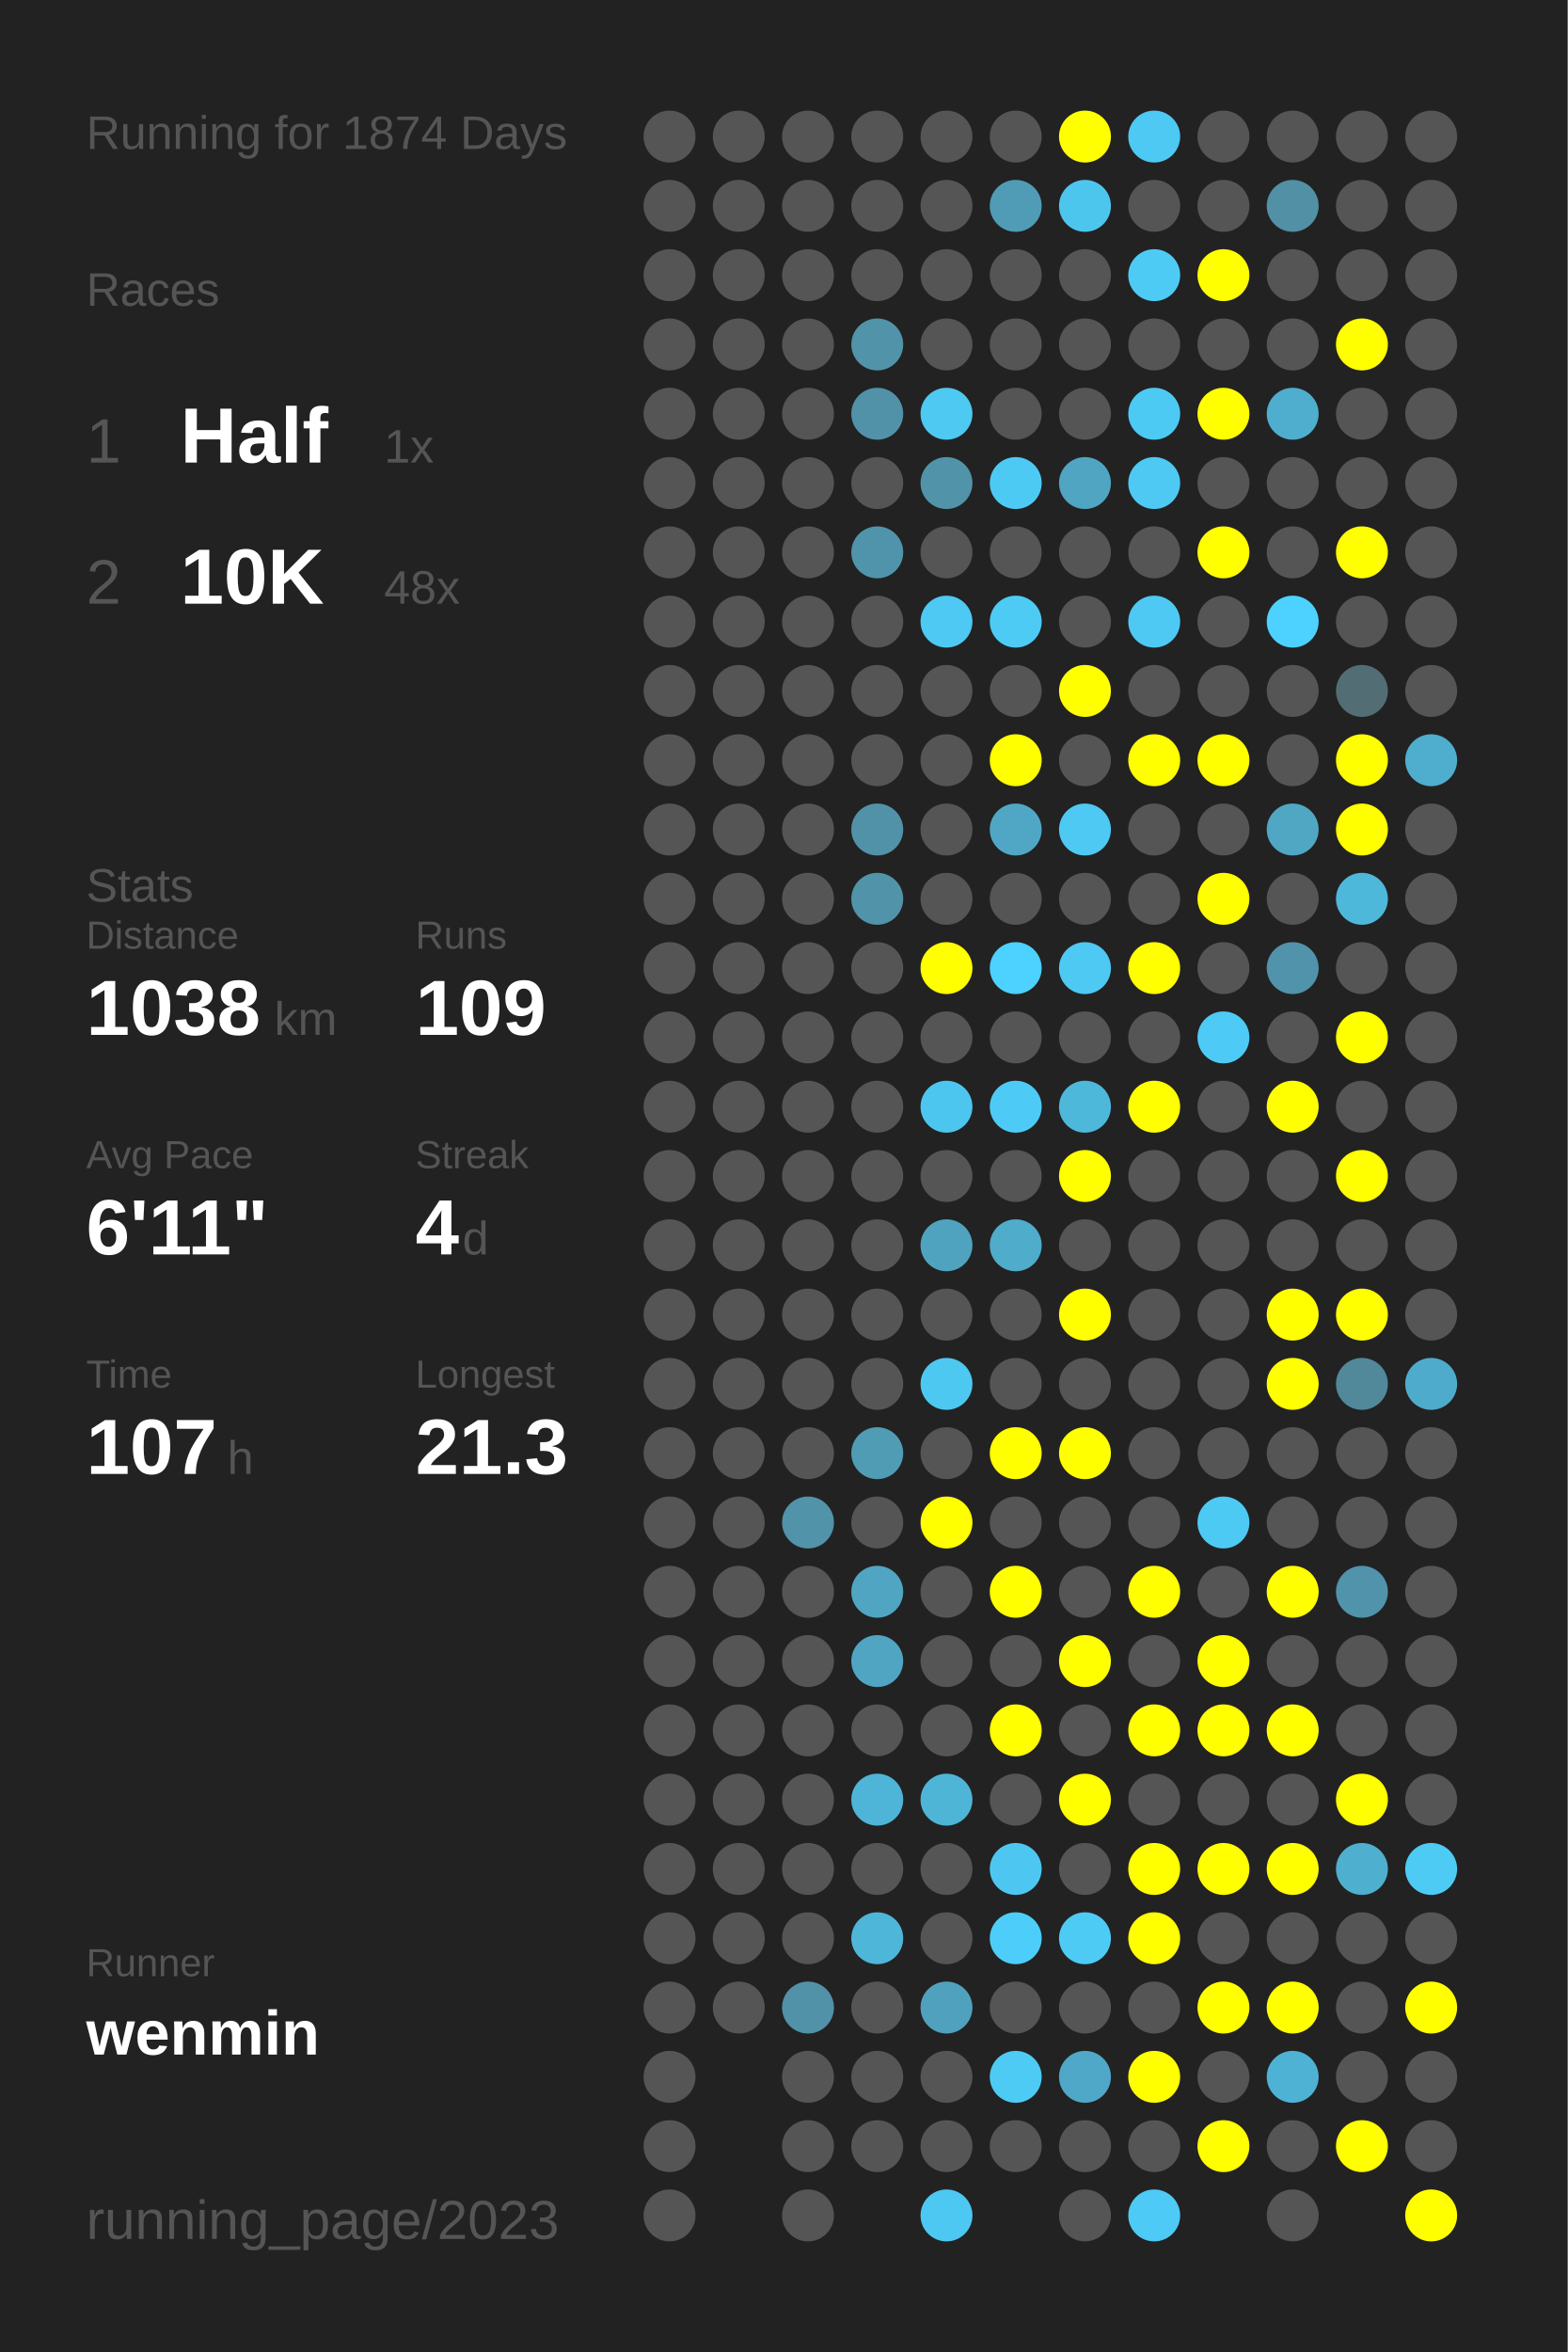
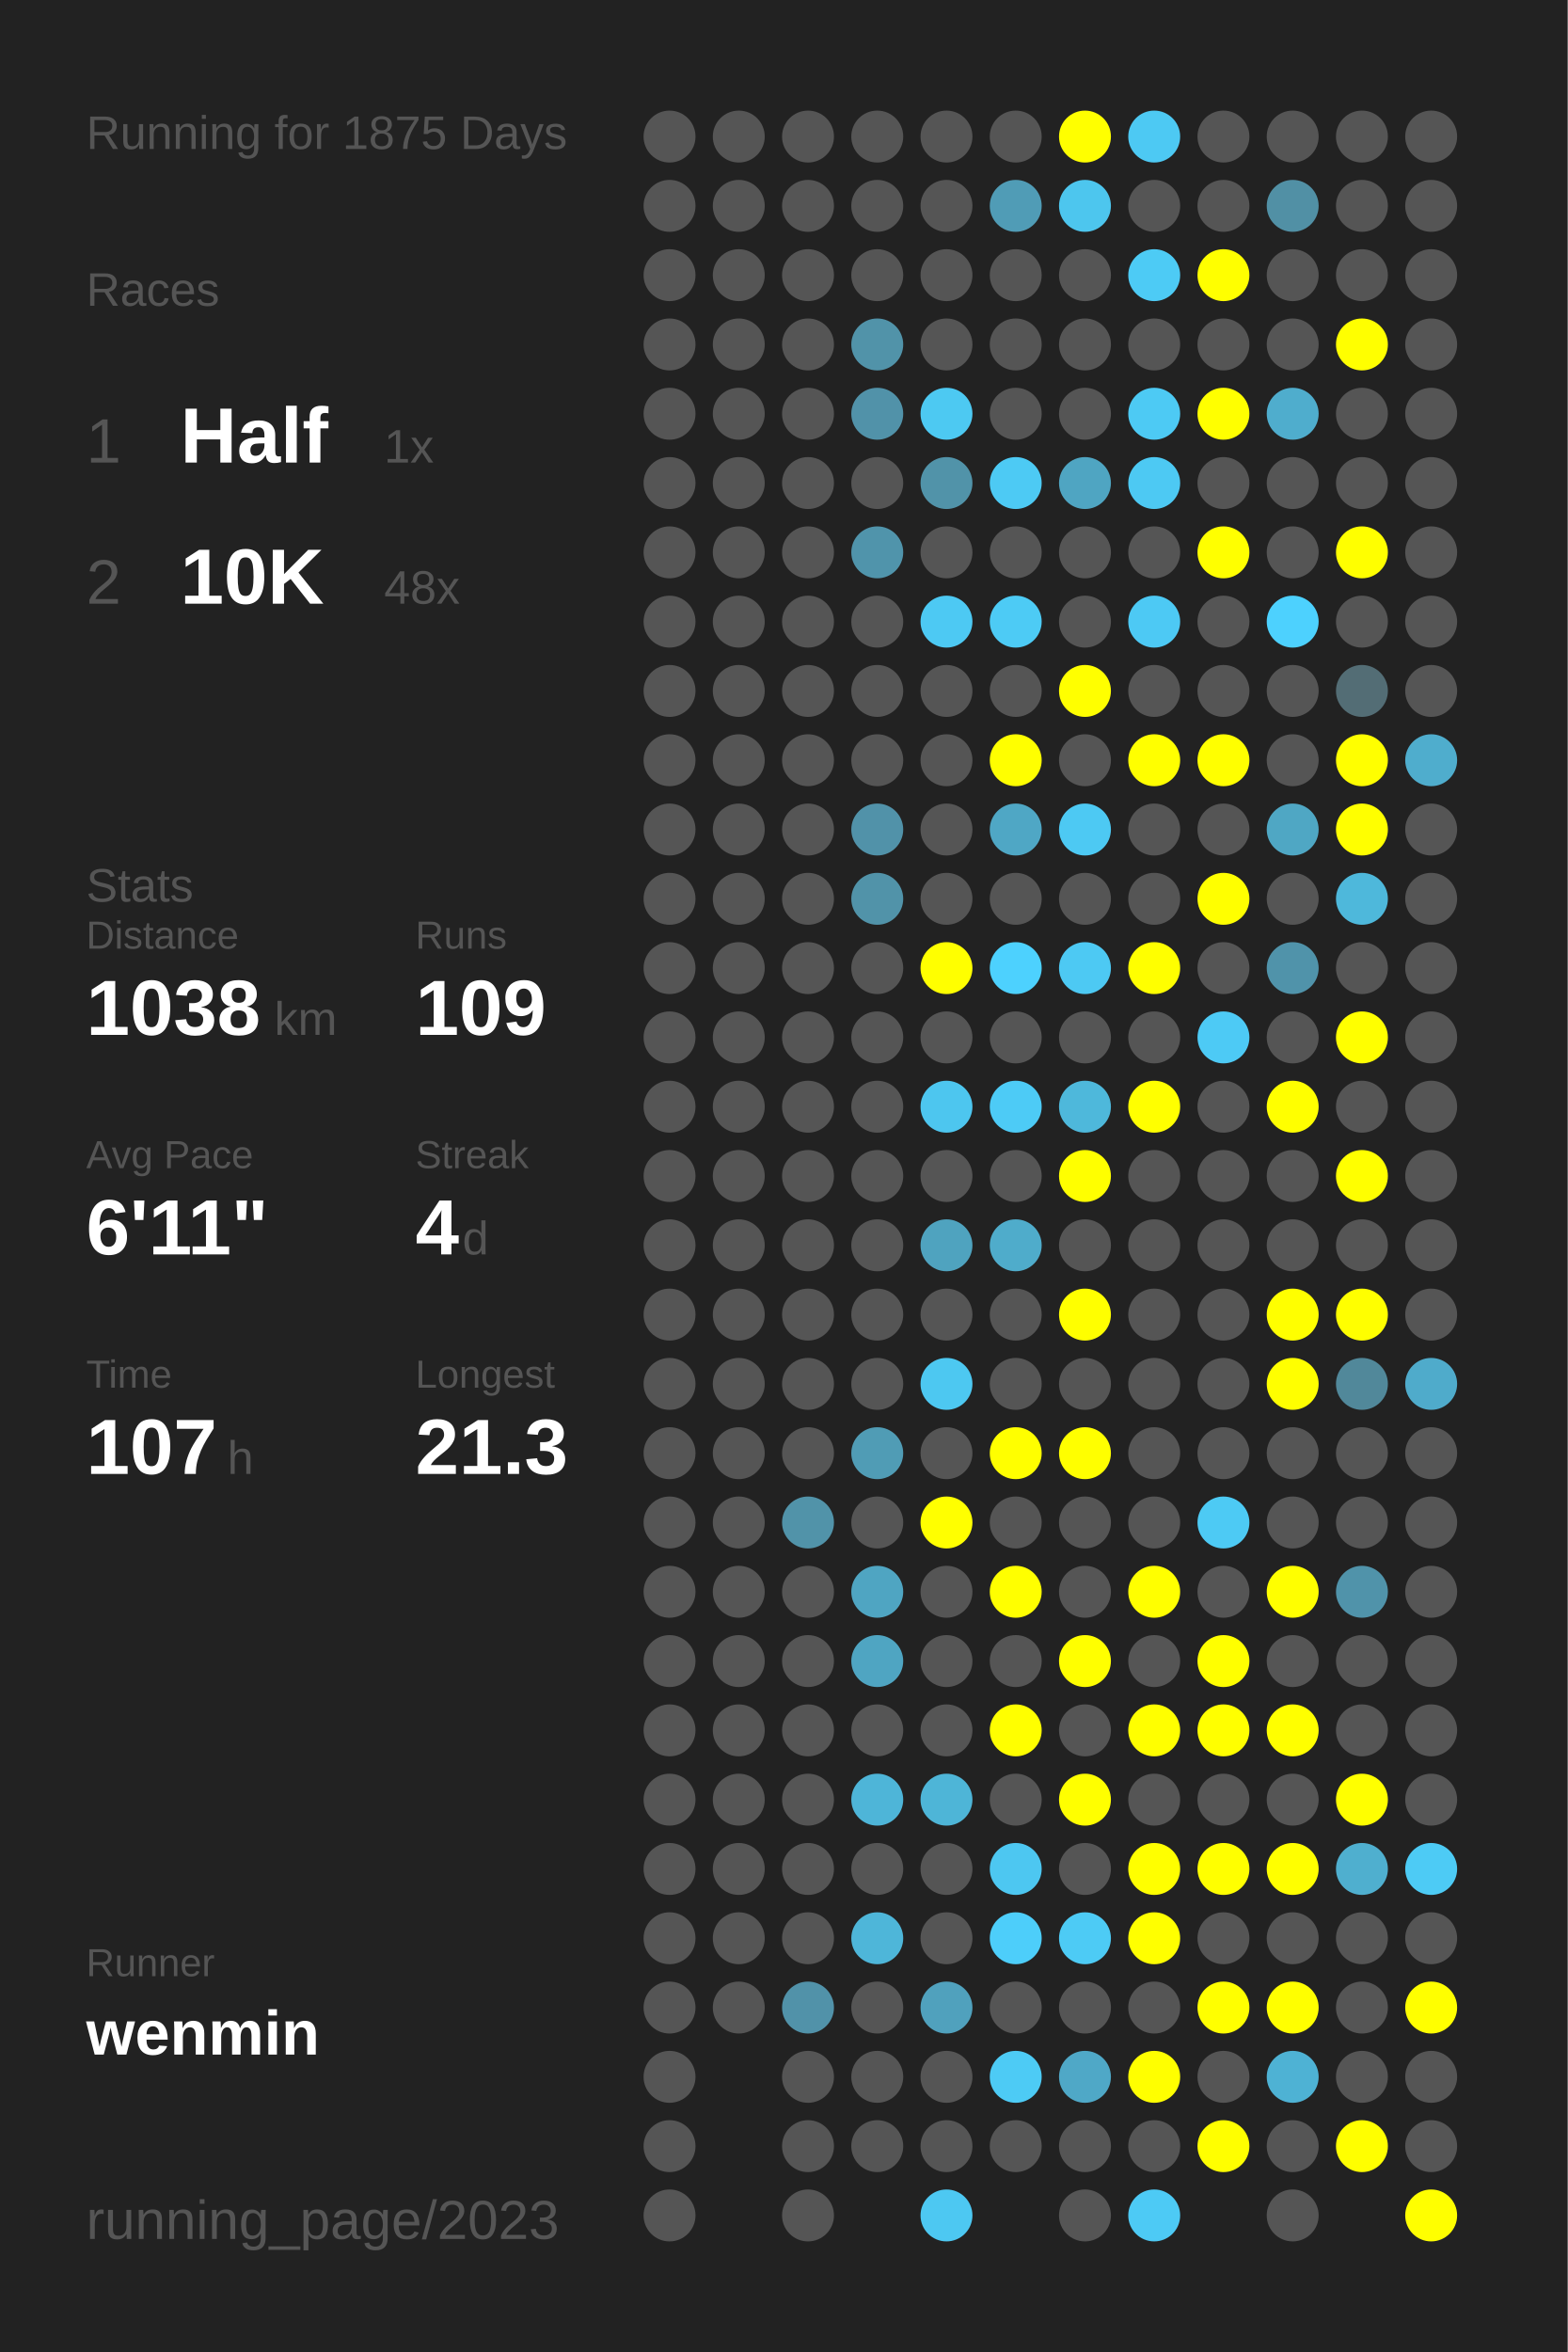
<svg xmlns="http://www.w3.org/2000/svg" baseProfile="full" height="300mm" version="1.1" viewBox="0,0,200,300" width="200mm">
  <defs />
  <rect fill="#222222" height="300" width="200" x="0" y="0" />
-   <text fill="#555555" style="font-size:6px; font-family:Arial;" x="11" y="19">Running for 1874 Days</text>
+   <text fill="#555555" style="font-size:6px; font-family:Arial;" x="11" y="19">Running for 1875 Days</text>
  <text fill="#555555" style="font-size:6px; font-family:Arial;" x="11" y="39">Races</text>
  <text fill="#555555" style="font-size:8px; font-family:Arial;" x="11" y="59">1</text>
  <text fill="#FFFFFF" style="font-size:10px; font-family:Arial; font-weight:bold;" x="23" y="59">Half</text>
  <text fill="#555555" style="font-size:6px; font-family:Arial;" x="49" y="59">1x</text>
  <text fill="#555555" style="font-size:8px; font-family:Arial;" x="11" y="77">2</text>
  <text fill="#FFFFFF" style="font-size:10px; font-family:Arial; font-weight:bold;" x="23" y="77">10K</text>
  <text fill="#555555" style="font-size:6px; font-family:Arial;" x="49" y="77">48x</text>
  <text fill="#555555" style="font-size:6px; font-family:Arial;" x="11" y="115">Stats</text>
  <text fill="#555555" style="font-size:5px; font-family:Arial;" x="11" y="121">Distance</text>
  <text fill="#FFFFFF" style="font-size:10px; font-family:Arial; font-weight:bold;" x="11" y="132">1038</text>
  <text fill="#555555" style="font-size:6px; font-family:Arial;" x="35" y="132">km</text>
  <text fill="#555555" style="font-size:5px; font-family:Arial;" x="53" y="121">Runs</text>
  <text fill="#FFFFFF" style="font-size:10px; font-family:Arial; font-weight:bold;" x="53" y="132">109</text>
  <text fill="#555555" style="font-size:5px; font-family:Arial;" x="11" y="149">Avg Pace</text>
  <text fill="#FFFFFF" style="font-size:10px; font-family:Arial; font-weight:bold;" x="11" y="160">6'11"</text>
  <text fill="#555555" style="font-size:5px; font-family:Arial;" x="53" y="149">Streak</text>
  <text fill="#FFFFFF" style="font-size:10px; font-family:Arial; font-weight:bold;" x="53" y="160">4</text>
  <text fill="#555555" style="font-size:6px; font-family:Arial;" x="59" y="160">d</text>
  <text fill="#555555" style="font-size:5px; font-family:Arial;" x="11" y="177">Time</text>
  <text fill="#FFFFFF" style="font-size:10px; font-family:Arial; font-weight:bold;" x="11" y="188">107</text>
  <text fill="#555555" style="font-size:6px; font-family:Arial;" x="29" y="188">h</text>
  <text fill="#555555" style="font-size:5px; font-family:Arial;" x="53" y="177">Longest</text>
  <text fill="#FFFFFF" style="font-size:10px; font-family:Arial; font-weight:bold;" x="53" y="188">21.3</text>
  <text fill="#555555" style="font-size:5px; font-family:Arial;" x="11" y="252.065">Runner</text>
  <text fill="#FFFFFF" style="font-size:8px; font-family:Arial; font-weight:bold;" x="11" y="262.065">wenmin</text>
  <text fill="#555555" style="font-size:7px; font-family:Arial;" x="11" y="285.581">running_page/2023</text>
  <circle cx="85.417" cy="17.419" fill="#555555" r="3.312" />
  <circle cx="85.417" cy="26.258" fill="#555555" r="3.312" />
  <circle cx="85.417" cy="35.097" fill="#555555" r="3.312" />
  <circle cx="85.417" cy="43.935" fill="#555555" r="3.312" />
  <circle cx="85.417" cy="52.774" fill="#555555" r="3.312" />
  <circle cx="85.417" cy="61.613" fill="#555555" r="3.312" />
  <circle cx="85.417" cy="70.452" fill="#555555" r="3.312" />
  <circle cx="85.417" cy="79.29" fill="#555555" r="3.312" />
  <circle cx="85.417" cy="88.129" fill="#555555" r="3.312" />
  <circle cx="85.417" cy="96.968" fill="#555555" r="3.312" />
  <circle cx="85.417" cy="105.806" fill="#555555" r="3.312" />
  <circle cx="85.417" cy="114.645" fill="#555555" r="3.312" />
  <circle cx="85.417" cy="123.484" fill="#555555" r="3.312" />
  <circle cx="85.417" cy="132.323" fill="#555555" r="3.312" />
  <circle cx="85.417" cy="141.161" fill="#555555" r="3.312" />
  <circle cx="85.417" cy="150" fill="#555555" r="3.312" />
  <circle cx="85.417" cy="158.839" fill="#555555" r="3.312" />
  <circle cx="85.417" cy="167.677" fill="#555555" r="3.312" />
  <circle cx="85.417" cy="176.516" fill="#555555" r="3.312" />
  <circle cx="85.417" cy="185.355" fill="#555555" r="3.312" />
  <circle cx="85.417" cy="194.194" fill="#555555" r="3.312" />
  <circle cx="85.417" cy="203.032" fill="#555555" r="3.312" />
  <circle cx="85.417" cy="211.871" fill="#555555" r="3.312" />
  <circle cx="85.417" cy="220.71" fill="#555555" r="3.312" />
  <circle cx="85.417" cy="229.548" fill="#555555" r="3.312" />
  <circle cx="85.417" cy="238.387" fill="#555555" r="3.312" />
  <circle cx="85.417" cy="247.226" fill="#555555" r="3.312" />
  <circle cx="85.417" cy="256.065" fill="#555555" r="3.312" />
  <circle cx="85.417" cy="264.903" fill="#555555" r="3.312" />
  <circle cx="85.417" cy="273.742" fill="#555555" r="3.312" />
  <circle cx="85.417" cy="282.581" fill="#555555" r="3.312" />
  <circle cx="94.25" cy="17.419" fill="#555555" r="3.312" />
  <circle cx="94.25" cy="26.258" fill="#555555" r="3.312" />
  <circle cx="94.25" cy="35.097" fill="#555555" r="3.312" />
  <circle cx="94.25" cy="43.935" fill="#555555" r="3.312" />
  <circle cx="94.25" cy="52.774" fill="#555555" r="3.312" />
  <circle cx="94.25" cy="61.613" fill="#555555" r="3.312" />
  <circle cx="94.25" cy="70.452" fill="#555555" r="3.312" />
  <circle cx="94.25" cy="79.29" fill="#555555" r="3.312" />
  <circle cx="94.25" cy="88.129" fill="#555555" r="3.312" />
  <circle cx="94.25" cy="96.968" fill="#555555" r="3.312" />
  <circle cx="94.25" cy="105.806" fill="#555555" r="3.312" />
  <circle cx="94.25" cy="114.645" fill="#555555" r="3.312" />
  <circle cx="94.25" cy="123.484" fill="#555555" r="3.312" />
  <circle cx="94.25" cy="132.323" fill="#555555" r="3.312" />
  <circle cx="94.25" cy="141.161" fill="#555555" r="3.312" />
  <circle cx="94.25" cy="150" fill="#555555" r="3.312" />
  <circle cx="94.25" cy="158.839" fill="#555555" r="3.312" />
  <circle cx="94.25" cy="167.677" fill="#555555" r="3.312" />
  <circle cx="94.25" cy="176.516" fill="#555555" r="3.312" />
  <circle cx="94.25" cy="185.355" fill="#555555" r="3.312" />
  <circle cx="94.25" cy="194.194" fill="#555555" r="3.312" />
  <circle cx="94.25" cy="203.032" fill="#555555" r="3.312" />
  <circle cx="94.25" cy="211.871" fill="#555555" r="3.312" />
  <circle cx="94.25" cy="220.71" fill="#555555" r="3.312" />
  <circle cx="94.25" cy="229.548" fill="#555555" r="3.312" />
  <circle cx="94.25" cy="238.387" fill="#555555" r="3.312" />
  <circle cx="94.25" cy="247.226" fill="#555555" r="3.312" />
  <circle cx="94.25" cy="256.065" fill="#555555" r="3.312" />
  <circle cx="103.083" cy="17.419" fill="#555555" r="3.312" />
  <circle cx="103.083" cy="26.258" fill="#555555" r="3.312" />
  <circle cx="103.083" cy="35.097" fill="#555555" r="3.312" />
  <circle cx="103.083" cy="43.935" fill="#555555" r="3.312" />
  <circle cx="103.083" cy="52.774" fill="#555555" r="3.312" />
  <circle cx="103.083" cy="61.613" fill="#555555" r="3.312" />
  <circle cx="103.083" cy="70.452" fill="#555555" r="3.312" />
  <circle cx="103.083" cy="79.29" fill="#555555" r="3.312" />
  <circle cx="103.083" cy="88.129" fill="#555555" r="3.312" />
  <circle cx="103.083" cy="96.968" fill="#555555" r="3.312" />
  <circle cx="103.083" cy="105.806" fill="#555555" r="3.312" />
  <circle cx="103.083" cy="114.645" fill="#555555" r="3.312" />
  <circle cx="103.083" cy="123.484" fill="#555555" r="3.312" />
  <circle cx="103.083" cy="132.323" fill="#555555" r="3.312" />
  <circle cx="103.083" cy="141.161" fill="#555555" r="3.312" />
  <circle cx="103.083" cy="150" fill="#555555" r="3.312" />
  <circle cx="103.083" cy="158.839" fill="#555555" r="3.312" />
  <circle cx="103.083" cy="167.677" fill="#555555" r="3.312" />
  <circle cx="103.083" cy="176.516" fill="#555555" r="3.312" />
  <circle cx="103.083" cy="185.355" fill="#555555" r="3.312" />
  <circle cx="103.083" cy="194.194" fill="#5193a9" r="3.312" />
  <circle cx="103.083" cy="203.032" fill="#555555" r="3.312" />
  <circle cx="103.083" cy="211.871" fill="#555555" r="3.312" />
  <circle cx="103.083" cy="220.71" fill="#555555" r="3.312" />
  <circle cx="103.083" cy="229.548" fill="#555555" r="3.312" />
  <circle cx="103.083" cy="238.387" fill="#555555" r="3.312" />
  <circle cx="103.083" cy="247.226" fill="#555555" r="3.312" />
  <circle cx="103.083" cy="256.065" fill="#5192a9" r="3.312" />
  <circle cx="103.083" cy="264.903" fill="#555555" r="3.312" />
  <circle cx="103.083" cy="273.742" fill="#555555" r="3.312" />
  <circle cx="103.083" cy="282.581" fill="#555555" r="3.312" />
  <circle cx="111.917" cy="17.419" fill="#555555" r="3.312" />
  <circle cx="111.917" cy="26.258" fill="#555555" r="3.312" />
  <circle cx="111.917" cy="35.097" fill="#555555" r="3.312" />
  <circle cx="111.917" cy="43.935" fill="#5193a9" r="3.312" />
  <circle cx="111.917" cy="52.774" fill="#5192a9" r="3.312" />
  <circle cx="111.917" cy="61.613" fill="#555555" r="3.312" />
  <circle cx="111.917" cy="70.452" fill="#5094ab" r="3.312" />
  <circle cx="111.917" cy="79.29" fill="#555555" r="3.312" />
  <circle cx="111.917" cy="88.129" fill="#555555" r="3.312" />
  <circle cx="111.917" cy="96.968" fill="#555555" r="3.312" />
  <circle cx="111.917" cy="105.806" fill="#5192a9" r="3.312" />
  <circle cx="111.917" cy="114.645" fill="#5193a9" r="3.312" />
  <circle cx="111.917" cy="123.484" fill="#555555" r="3.312" />
  <circle cx="111.917" cy="132.323" fill="#555555" r="3.312" />
  <circle cx="111.917" cy="141.161" fill="#555555" r="3.312" />
  <circle cx="111.917" cy="150" fill="#555555" r="3.312" />
  <circle cx="111.917" cy="158.839" fill="#555555" r="3.312" />
  <circle cx="111.917" cy="167.677" fill="#555555" r="3.312" />
  <circle cx="111.917" cy="176.516" fill="#555555" r="3.312" />
  <circle cx="111.917" cy="185.355" fill="#509cb5" r="3.312" />
  <circle cx="111.917" cy="194.194" fill="#555555" r="3.312" />
  <circle cx="111.917" cy="203.032" fill="#4fa5c2" r="3.312" />
  <circle cx="111.917" cy="211.871" fill="#4fa5c2" r="3.312" />
  <circle cx="111.917" cy="220.71" fill="#555555" r="3.312" />
  <circle cx="111.917" cy="229.548" fill="#4eb5d8" r="3.312" />
  <circle cx="111.917" cy="238.387" fill="#555555" r="3.312" />
  <circle cx="111.917" cy="247.226" fill="#4eb6d9" r="3.312" />
  <circle cx="111.917" cy="256.065" fill="#555555" r="3.312" />
  <circle cx="111.917" cy="264.903" fill="#555555" r="3.312" />
  <circle cx="111.917" cy="273.742" fill="#555555" r="3.312" />
  <circle cx="120.75" cy="17.419" fill="#555555" r="3.312" />
  <circle cx="120.75" cy="26.258" fill="#555555" r="3.312" />
  <circle cx="120.75" cy="35.097" fill="#555555" r="3.312" />
  <circle cx="120.75" cy="43.935" fill="#555555" r="3.312" />
  <circle cx="120.75" cy="52.774" fill="#4dc9f2" r="3.312" />
  <circle cx="120.75" cy="61.613" fill="#5193a9" r="3.312" />
  <circle cx="120.75" cy="70.452" fill="#555555" r="3.312" />
  <circle cx="120.75" cy="79.29" fill="#4dc9f3" r="3.312" />
  <circle cx="120.75" cy="88.129" fill="#555555" r="3.312" />
  <circle cx="120.75" cy="96.968" fill="#555555" r="3.312" />
  <circle cx="120.75" cy="105.806" fill="#555555" r="3.312" />
  <circle cx="120.75" cy="114.645" fill="#555555" r="3.312" />
  <circle cx="120.75" cy="123.484" fill="#FFFF00" r="3.312" />
  <circle cx="120.75" cy="132.323" fill="#555555" r="3.312" />
  <circle cx="120.75" cy="141.161" fill="#4dc6ef" r="3.312" />
  <circle cx="120.75" cy="150" fill="#555555" r="3.312" />
  <circle cx="120.75" cy="158.839" fill="#4fa3bf" r="3.312" />
  <circle cx="120.75" cy="167.677" fill="#555555" r="3.312" />
  <circle cx="120.75" cy="176.516" fill="#4dc8f1" r="3.312" />
  <circle cx="120.75" cy="185.355" fill="#555555" r="3.312" />
  <circle cx="120.75" cy="194.194" fill="#FFFF00" r="3.312" />
  <circle cx="120.75" cy="203.032" fill="#555555" r="3.312" />
  <circle cx="120.75" cy="211.871" fill="#555555" r="3.312" />
  <circle cx="120.75" cy="220.71" fill="#555555" r="3.312" />
  <circle cx="120.75" cy="229.548" fill="#4eb5d7" r="3.312" />
  <circle cx="120.75" cy="238.387" fill="#555555" r="3.312" />
  <circle cx="120.75" cy="247.226" fill="#555555" r="3.312" />
  <circle cx="120.75" cy="256.065" fill="#50a1bd" r="3.312" />
  <circle cx="120.75" cy="264.903" fill="#555555" r="3.312" />
  <circle cx="120.75" cy="273.742" fill="#555555" r="3.312" />
  <circle cx="120.75" cy="282.581" fill="#4dc8f2" r="3.312" />
  <circle cx="129.583" cy="17.419" fill="#555555" r="3.312" />
  <circle cx="129.583" cy="26.258" fill="#509cb6" r="3.312" />
  <circle cx="129.583" cy="35.097" fill="#555555" r="3.312" />
  <circle cx="129.583" cy="43.935" fill="#555555" r="3.312" />
  <circle cx="129.583" cy="52.774" fill="#555555" r="3.312" />
  <circle cx="129.583" cy="61.613" fill="#4dcaf4" r="3.312" />
  <circle cx="129.583" cy="70.452" fill="#555555" r="3.312" />
  <circle cx="129.583" cy="79.29" fill="#4dcbf5" r="3.312" />
  <circle cx="129.583" cy="88.129" fill="#555555" r="3.312" />
  <circle cx="129.583" cy="96.968" fill="#FFFF00" r="3.312" />
  <circle cx="129.583" cy="105.806" fill="#4fa7c5" r="3.312" />
  <circle cx="129.583" cy="114.645" fill="#555555" r="3.312" />
  <circle cx="129.583" cy="123.484" fill="#4dd1fe" r="3.312" />
  <circle cx="129.583" cy="132.323" fill="#555555" r="3.312" />
  <circle cx="129.583" cy="141.161" fill="#4dcbf6" r="3.312" />
  <circle cx="129.583" cy="150" fill="#555555" r="3.312" />
  <circle cx="129.583" cy="158.839" fill="#4faccb" r="3.312" />
  <circle cx="129.583" cy="167.677" fill="#555555" r="3.312" />
  <circle cx="129.583" cy="176.516" fill="#555555" r="3.312" />
  <circle cx="129.583" cy="185.355" fill="#FFFF00" r="3.312" />
  <circle cx="129.583" cy="194.194" fill="#555555" r="3.312" />
  <circle cx="129.583" cy="203.032" fill="#FFFF00" r="3.312" />
  <circle cx="129.583" cy="211.871" fill="#555555" r="3.312" />
  <circle cx="129.583" cy="220.71" fill="#FFFF00" r="3.312" />
  <circle cx="129.583" cy="229.548" fill="#555555" r="3.312" />
  <circle cx="129.583" cy="238.387" fill="#4dc7f1" r="3.312" />
  <circle cx="129.583" cy="247.226" fill="#4dcefa" r="3.312" />
  <circle cx="129.583" cy="256.065" fill="#555555" r="3.312" />
  <circle cx="129.583" cy="264.903" fill="#4dcbf5" r="3.312" />
  <circle cx="129.583" cy="273.742" fill="#555555" r="3.312" />
  <circle cx="138.417" cy="17.419" fill="#FFFF00" r="3.312" />
  <circle cx="138.417" cy="26.258" fill="#4dc6ee" r="3.312" />
  <circle cx="138.417" cy="35.097" fill="#555555" r="3.312" />
  <circle cx="138.417" cy="43.935" fill="#555555" r="3.312" />
  <circle cx="138.417" cy="52.774" fill="#555555" r="3.312" />
  <circle cx="138.417" cy="61.613" fill="#4fa5c2" r="3.312" />
  <circle cx="138.417" cy="70.452" fill="#555555" r="3.312" />
  <circle cx="138.417" cy="79.29" fill="#555555" r="3.312" />
  <circle cx="138.417" cy="88.129" fill="#FFFF00" r="3.312" />
  <circle cx="138.417" cy="96.968" fill="#555555" r="3.312" />
  <circle cx="138.417" cy="105.806" fill="#4dc9f3" r="3.312" />
  <circle cx="138.417" cy="114.645" fill="#555555" r="3.312" />
  <circle cx="138.417" cy="123.484" fill="#4dc9f3" r="3.312" />
  <circle cx="138.417" cy="132.323" fill="#555555" r="3.312" />
  <circle cx="138.417" cy="141.161" fill="#4eb8db" r="3.312" />
  <circle cx="138.417" cy="150" fill="#FFFF00" r="3.312" />
  <circle cx="138.417" cy="158.839" fill="#555555" r="3.312" />
  <circle cx="138.417" cy="167.677" fill="#FFFF00" r="3.312" />
  <circle cx="138.417" cy="176.516" fill="#555555" r="3.312" />
  <circle cx="138.417" cy="185.355" fill="#FFFF00" r="3.312" />
  <circle cx="138.417" cy="194.194" fill="#555555" r="3.312" />
  <circle cx="138.417" cy="203.032" fill="#555555" r="3.312" />
  <circle cx="138.417" cy="211.871" fill="#FFFF00" r="3.312" />
  <circle cx="138.417" cy="220.71" fill="#555555" r="3.312" />
  <circle cx="138.417" cy="229.548" fill="#FFFF00" r="3.312" />
  <circle cx="138.417" cy="238.387" fill="#555555" r="3.312" />
  <circle cx="138.417" cy="247.226" fill="#4dcbf5" r="3.312" />
  <circle cx="138.417" cy="256.065" fill="#555555" r="3.312" />
  <circle cx="138.417" cy="264.903" fill="#4fa8c7" r="3.312" />
  <circle cx="138.417" cy="273.742" fill="#555555" r="3.312" />
  <circle cx="138.417" cy="282.581" fill="#555555" r="3.312" />
  <circle cx="147.25" cy="17.419" fill="#4dc9f3" r="3.312" />
  <circle cx="147.25" cy="26.258" fill="#555555" r="3.312" />
  <circle cx="147.25" cy="35.097" fill="#4dcbf5" r="3.312" />
  <circle cx="147.25" cy="43.935" fill="#555555" r="3.312" />
  <circle cx="147.25" cy="52.774" fill="#4dcaf4" r="3.312" />
  <circle cx="147.25" cy="61.613" fill="#4dc9f3" r="3.312" />
  <circle cx="147.25" cy="70.452" fill="#555555" r="3.312" />
  <circle cx="147.25" cy="79.29" fill="#4dc9f4" r="3.312" />
  <circle cx="147.25" cy="88.129" fill="#555555" r="3.312" />
  <circle cx="147.25" cy="96.968" fill="#FFFF00" r="3.312" />
  <circle cx="147.25" cy="105.806" fill="#555555" r="3.312" />
  <circle cx="147.25" cy="114.645" fill="#555555" r="3.312" />
  <circle cx="147.25" cy="123.484" fill="#FFFF00" r="3.312" />
  <circle cx="147.25" cy="132.323" fill="#555555" r="3.312" />
  <circle cx="147.25" cy="141.161" fill="#FFFF00" r="3.312" />
  <circle cx="147.25" cy="150" fill="#555555" r="3.312" />
  <circle cx="147.25" cy="158.839" fill="#555555" r="3.312" />
  <circle cx="147.25" cy="167.677" fill="#555555" r="3.312" />
  <circle cx="147.25" cy="176.516" fill="#555555" r="3.312" />
  <circle cx="147.25" cy="185.355" fill="#555555" r="3.312" />
  <circle cx="147.25" cy="194.194" fill="#555555" r="3.312" />
  <circle cx="147.25" cy="203.032" fill="#FFFF00" r="3.312" />
  <circle cx="147.25" cy="211.871" fill="#555555" r="3.312" />
  <circle cx="147.25" cy="220.71" fill="#FFFF00" r="3.312" />
  <circle cx="147.25" cy="229.548" fill="#555555" r="3.312" />
  <circle cx="147.25" cy="238.387" fill="#FFFF00" r="3.312" />
  <circle cx="147.25" cy="247.226" fill="#FFFF00" r="3.312" />
  <circle cx="147.25" cy="256.065" fill="#555555" r="3.312" />
  <circle cx="147.25" cy="264.903" fill="#FFFF00" r="3.312" />
  <circle cx="147.25" cy="273.742" fill="#555555" r="3.312" />
  <circle cx="147.25" cy="282.581" fill="#4dcaf5" r="3.312" />
  <circle cx="156.083" cy="17.419" fill="#555555" r="3.312" />
  <circle cx="156.083" cy="26.258" fill="#555555" r="3.312" />
  <circle cx="156.083" cy="35.097" fill="#FFFF00" r="3.312" />
  <circle cx="156.083" cy="43.935" fill="#555555" r="3.312" />
  <circle cx="156.083" cy="52.774" fill="#FFFF00" r="3.312" />
  <circle cx="156.083" cy="61.613" fill="#555555" r="3.312" />
  <circle cx="156.083" cy="70.452" fill="#FFFF00" r="3.312" />
  <circle cx="156.083" cy="79.29" fill="#555555" r="3.312" />
  <circle cx="156.083" cy="88.129" fill="#555555" r="3.312" />
  <circle cx="156.083" cy="96.968" fill="#FFFF00" r="3.312" />
  <circle cx="156.083" cy="105.806" fill="#555555" r="3.312" />
  <circle cx="156.083" cy="114.645" fill="#FFFF00" r="3.312" />
  <circle cx="156.083" cy="123.484" fill="#555555" r="3.312" />
  <circle cx="156.083" cy="132.323" fill="#4dcaf5" r="3.312" />
  <circle cx="156.083" cy="141.161" fill="#555555" r="3.312" />
  <circle cx="156.083" cy="150" fill="#555555" r="3.312" />
  <circle cx="156.083" cy="158.839" fill="#555555" r="3.312" />
  <circle cx="156.083" cy="167.677" fill="#555555" r="3.312" />
  <circle cx="156.083" cy="176.516" fill="#555555" r="3.312" />
  <circle cx="156.083" cy="185.355" fill="#555555" r="3.312" />
  <circle cx="156.083" cy="194.194" fill="#4dcaf4" r="3.312" />
  <circle cx="156.083" cy="203.032" fill="#555555" r="3.312" />
  <circle cx="156.083" cy="211.871" fill="#FFFF00" r="3.312" />
  <circle cx="156.083" cy="220.71" fill="#FFFF00" r="3.312" />
  <circle cx="156.083" cy="229.548" fill="#555555" r="3.312" />
  <circle cx="156.083" cy="238.387" fill="#FFFF00" r="3.312" />
  <circle cx="156.083" cy="247.226" fill="#555555" r="3.312" />
  <circle cx="156.083" cy="256.065" fill="#FFFF00" r="3.312" />
  <circle cx="156.083" cy="264.903" fill="#555555" r="3.312" />
  <circle cx="156.083" cy="273.742" fill="#FFFF00" r="3.312" />
  <circle cx="164.917" cy="17.419" fill="#555555" r="3.312" />
  <circle cx="164.917" cy="26.258" fill="#5190a5" r="3.312" />
  <circle cx="164.917" cy="35.097" fill="#555555" r="3.312" />
  <circle cx="164.917" cy="43.935" fill="#555555" r="3.312" />
  <circle cx="164.917" cy="52.774" fill="#4fadcd" r="3.312" />
  <circle cx="164.917" cy="61.613" fill="#555555" r="3.312" />
  <circle cx="164.917" cy="70.452" fill="#555555" r="3.312" />
  <circle cx="164.917" cy="79.29" fill="#4dd1fe" r="3.312" />
  <circle cx="164.917" cy="88.129" fill="#555555" r="3.312" />
  <circle cx="164.917" cy="96.968" fill="#555555" r="3.312" />
  <circle cx="164.917" cy="105.806" fill="#4fa7c4" r="3.312" />
  <circle cx="164.917" cy="114.645" fill="#555555" r="3.312" />
  <circle cx="164.917" cy="123.484" fill="#5093aa" r="3.312" />
  <circle cx="164.917" cy="132.323" fill="#555555" r="3.312" />
  <circle cx="164.917" cy="141.161" fill="#FFFF00" r="3.312" />
  <circle cx="164.917" cy="150" fill="#555555" r="3.312" />
  <circle cx="164.917" cy="158.839" fill="#555555" r="3.312" />
  <circle cx="164.917" cy="167.677" fill="#FFFF00" r="3.312" />
  <circle cx="164.917" cy="176.516" fill="#FFFF00" r="3.312" />
  <circle cx="164.917" cy="185.355" fill="#555555" r="3.312" />
  <circle cx="164.917" cy="194.194" fill="#555555" r="3.312" />
  <circle cx="164.917" cy="203.032" fill="#FFFF00" r="3.312" />
  <circle cx="164.917" cy="211.871" fill="#555555" r="3.312" />
  <circle cx="164.917" cy="220.71" fill="#FFFF00" r="3.312" />
  <circle cx="164.917" cy="229.548" fill="#555555" r="3.312" />
  <circle cx="164.917" cy="238.387" fill="#FFFF00" r="3.312" />
  <circle cx="164.917" cy="247.226" fill="#555555" r="3.312" />
  <circle cx="164.917" cy="256.065" fill="#FFFF00" r="3.312" />
  <circle cx="164.917" cy="264.903" fill="#4eb2d4" r="3.312" />
  <circle cx="164.917" cy="273.742" fill="#555555" r="3.312" />
  <circle cx="164.917" cy="282.581" fill="#555555" r="3.312" />
  <circle cx="173.75" cy="17.419" fill="#555555" r="3.312" />
  <circle cx="173.75" cy="26.258" fill="#555555" r="3.312" />
  <circle cx="173.75" cy="35.097" fill="#555555" r="3.312" />
  <circle cx="173.75" cy="43.935" fill="#FFFF00" r="3.312" />
  <circle cx="173.75" cy="52.774" fill="#555555" r="3.312" />
  <circle cx="173.75" cy="61.613" fill="#555555" r="3.312" />
  <circle cx="173.75" cy="70.452" fill="#FFFF00" r="3.312" />
  <circle cx="173.75" cy="79.29" fill="#555555" r="3.312" />
  <circle cx="173.75" cy="88.129" fill="#536d75" r="3.312" />
  <circle cx="173.75" cy="96.968" fill="#FFFF00" r="3.312" />
  <circle cx="173.75" cy="105.806" fill="#FFFF00" r="3.312" />
  <circle cx="173.75" cy="114.645" fill="#4eb8db" r="3.312" />
  <circle cx="173.75" cy="123.484" fill="#555555" r="3.312" />
  <circle cx="173.75" cy="132.323" fill="#FFFF00" r="3.312" />
  <circle cx="173.75" cy="141.161" fill="#555555" r="3.312" />
  <circle cx="173.75" cy="150" fill="#FFFF00" r="3.312" />
  <circle cx="173.75" cy="158.839" fill="#555555" r="3.312" />
  <circle cx="173.75" cy="167.677" fill="#FFFF00" r="3.312" />
  <circle cx="173.75" cy="176.516" fill="#51889a" r="3.312" />
  <circle cx="173.75" cy="185.355" fill="#555555" r="3.312" />
  <circle cx="173.75" cy="194.194" fill="#555555" r="3.312" />
  <circle cx="173.75" cy="203.032" fill="#5093aa" r="3.312" />
  <circle cx="173.75" cy="211.871" fill="#555555" r="3.312" />
  <circle cx="173.75" cy="220.71" fill="#555555" r="3.312" />
  <circle cx="173.75" cy="229.548" fill="#FFFF00" r="3.312" />
  <circle cx="173.75" cy="238.387" fill="#4fafcf" r="3.312" />
  <circle cx="173.75" cy="247.226" fill="#555555" r="3.312" />
  <circle cx="173.75" cy="256.065" fill="#555555" r="3.312" />
  <circle cx="173.75" cy="264.903" fill="#555555" r="3.312" />
  <circle cx="173.75" cy="273.742" fill="#FFFF00" r="3.312" />
  <circle cx="182.583" cy="17.419" fill="#555555" r="3.312" />
  <circle cx="182.583" cy="26.258" fill="#555555" r="3.312" />
  <circle cx="182.583" cy="35.097" fill="#555555" r="3.312" />
  <circle cx="182.583" cy="43.935" fill="#555555" r="3.312" />
  <circle cx="182.583" cy="52.774" fill="#555555" r="3.312" />
  <circle cx="182.583" cy="61.613" fill="#555555" r="3.312" />
  <circle cx="182.583" cy="70.452" fill="#555555" r="3.312" />
  <circle cx="182.583" cy="79.29" fill="#555555" r="3.312" />
  <circle cx="182.583" cy="88.129" fill="#555555" r="3.312" />
  <circle cx="182.583" cy="96.968" fill="#4fadcd" r="3.312" />
  <circle cx="182.583" cy="105.806" fill="#555555" r="3.312" />
  <circle cx="182.583" cy="114.645" fill="#555555" r="3.312" />
  <circle cx="182.583" cy="123.484" fill="#555555" r="3.312" />
  <circle cx="182.583" cy="132.323" fill="#555555" r="3.312" />
  <circle cx="182.583" cy="141.161" fill="#555555" r="3.312" />
  <circle cx="182.583" cy="150" fill="#555555" r="3.312" />
  <circle cx="182.583" cy="158.839" fill="#555555" r="3.312" />
  <circle cx="182.583" cy="167.677" fill="#555555" r="3.312" />
  <circle cx="182.583" cy="176.516" fill="#4fabcb" r="3.312" />
  <circle cx="182.583" cy="185.355" fill="#555555" r="3.312" />
  <circle cx="182.583" cy="194.194" fill="#555555" r="3.312" />
  <circle cx="182.583" cy="203.032" fill="#555555" r="3.312" />
  <circle cx="182.583" cy="211.871" fill="#555555" r="3.312" />
  <circle cx="182.583" cy="220.71" fill="#555555" r="3.312" />
  <circle cx="182.583" cy="229.548" fill="#555555" r="3.312" />
  <circle cx="182.583" cy="238.387" fill="#4dcbf5" r="3.312" />
  <circle cx="182.583" cy="247.226" fill="#555555" r="3.312" />
  <circle cx="182.583" cy="256.065" fill="#FFFF00" r="3.312" />
  <circle cx="182.583" cy="264.903" fill="#555555" r="3.312" />
  <circle cx="182.583" cy="273.742" fill="#555555" r="3.312" />
  <circle cx="182.583" cy="282.581" fill="#FFFF00" r="3.312" />
</svg>
